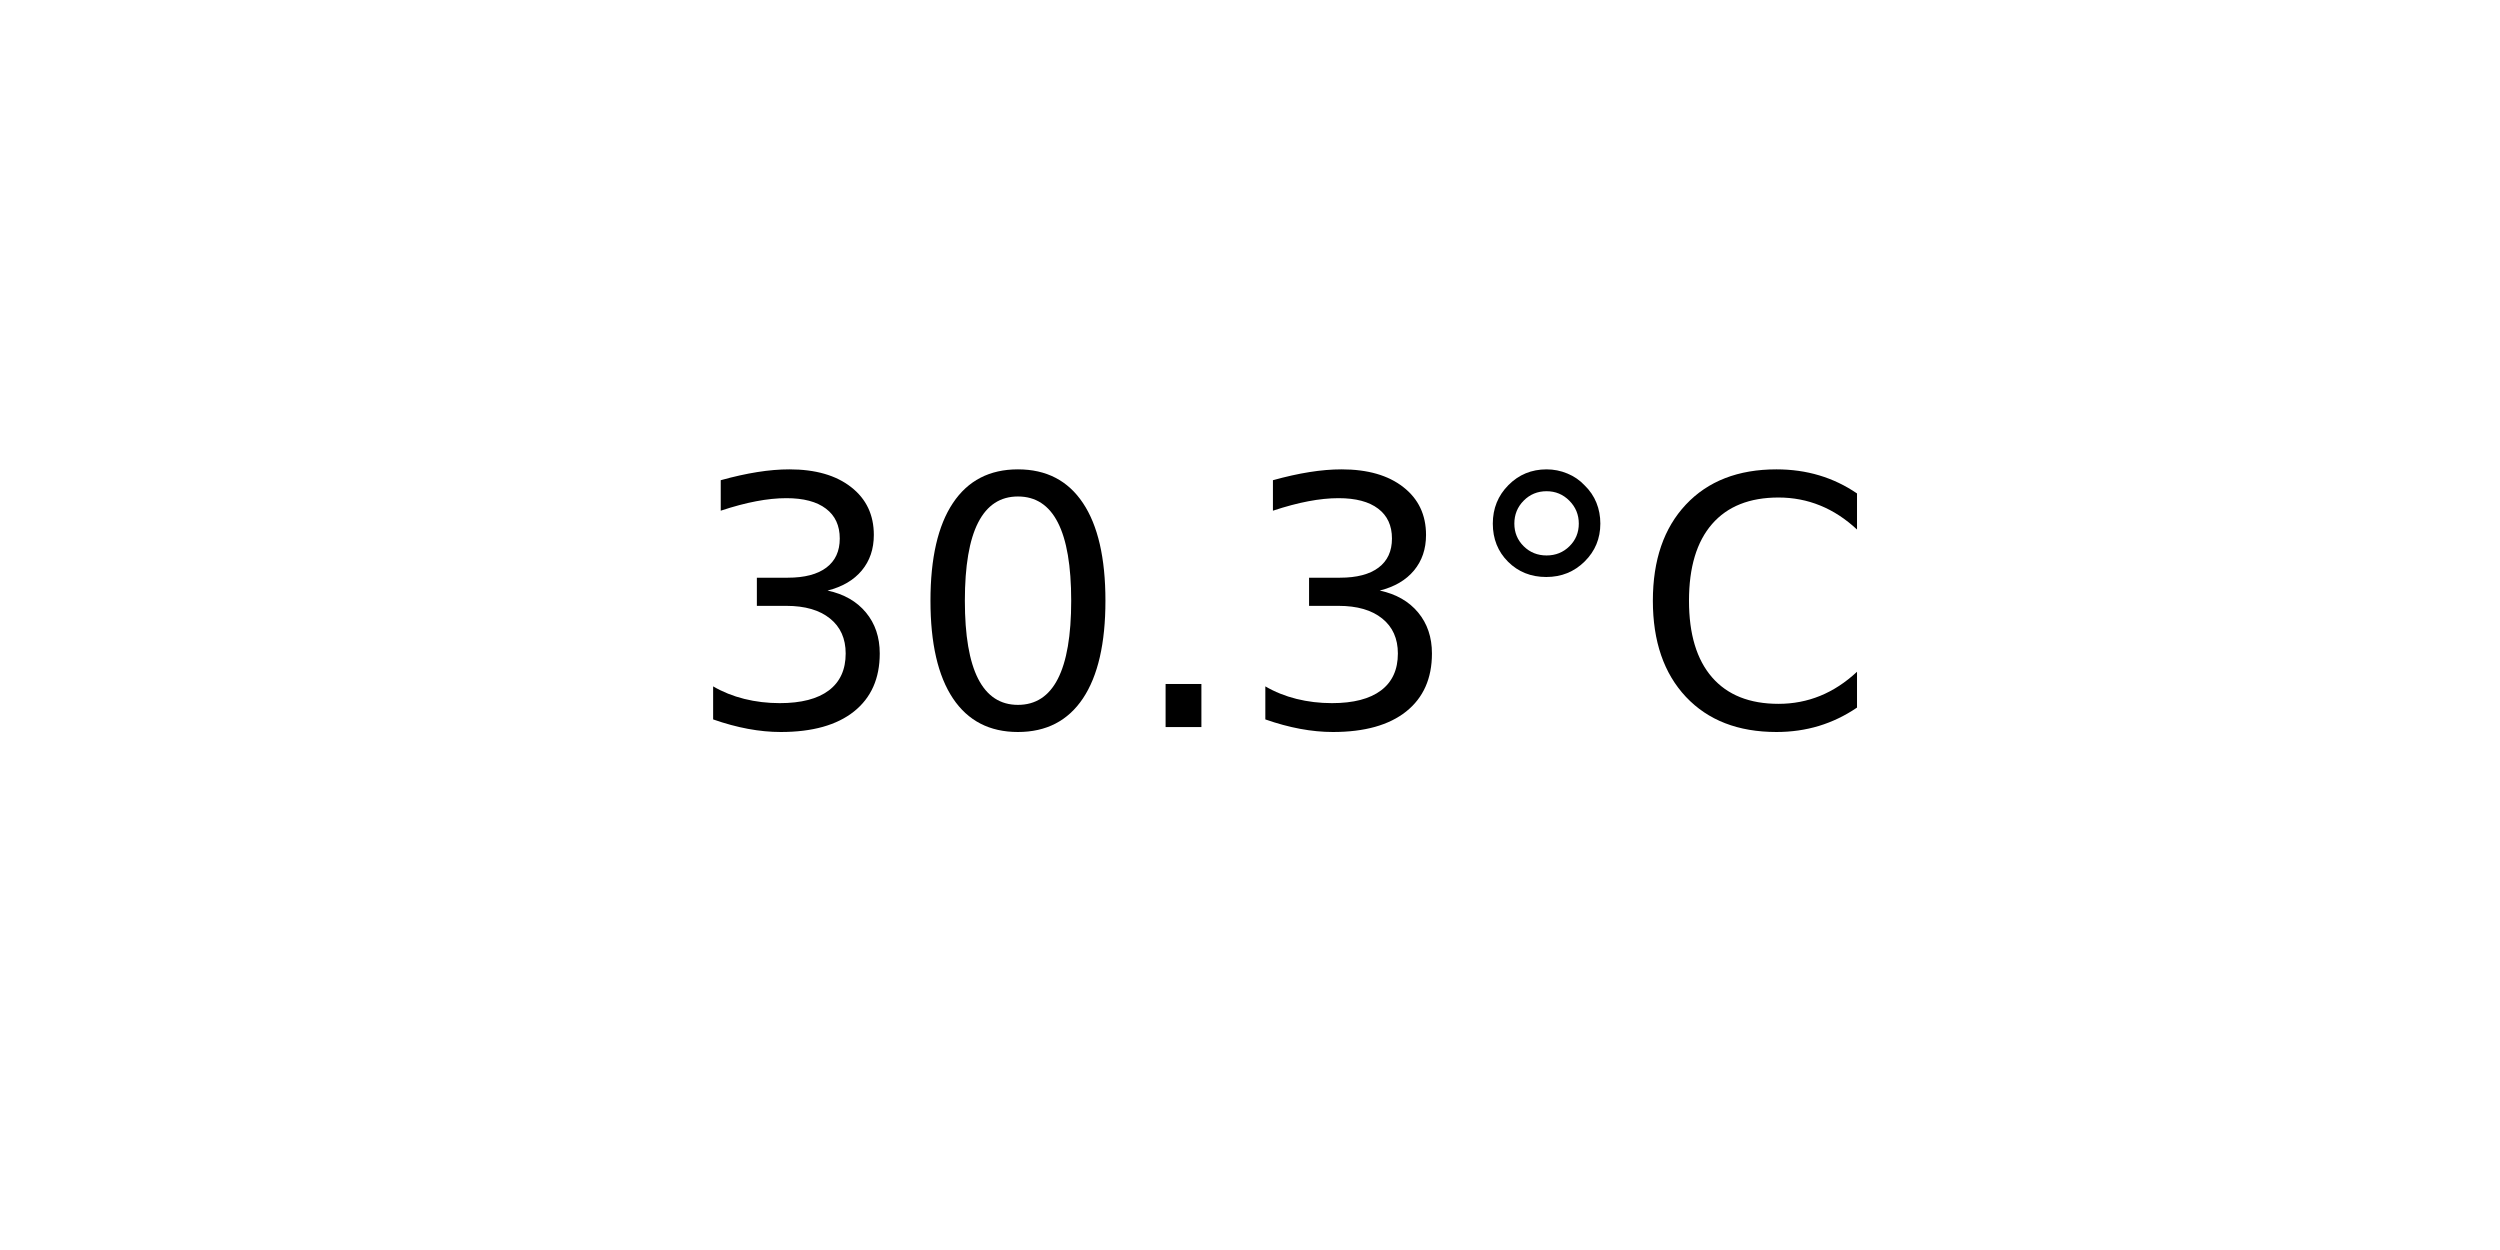
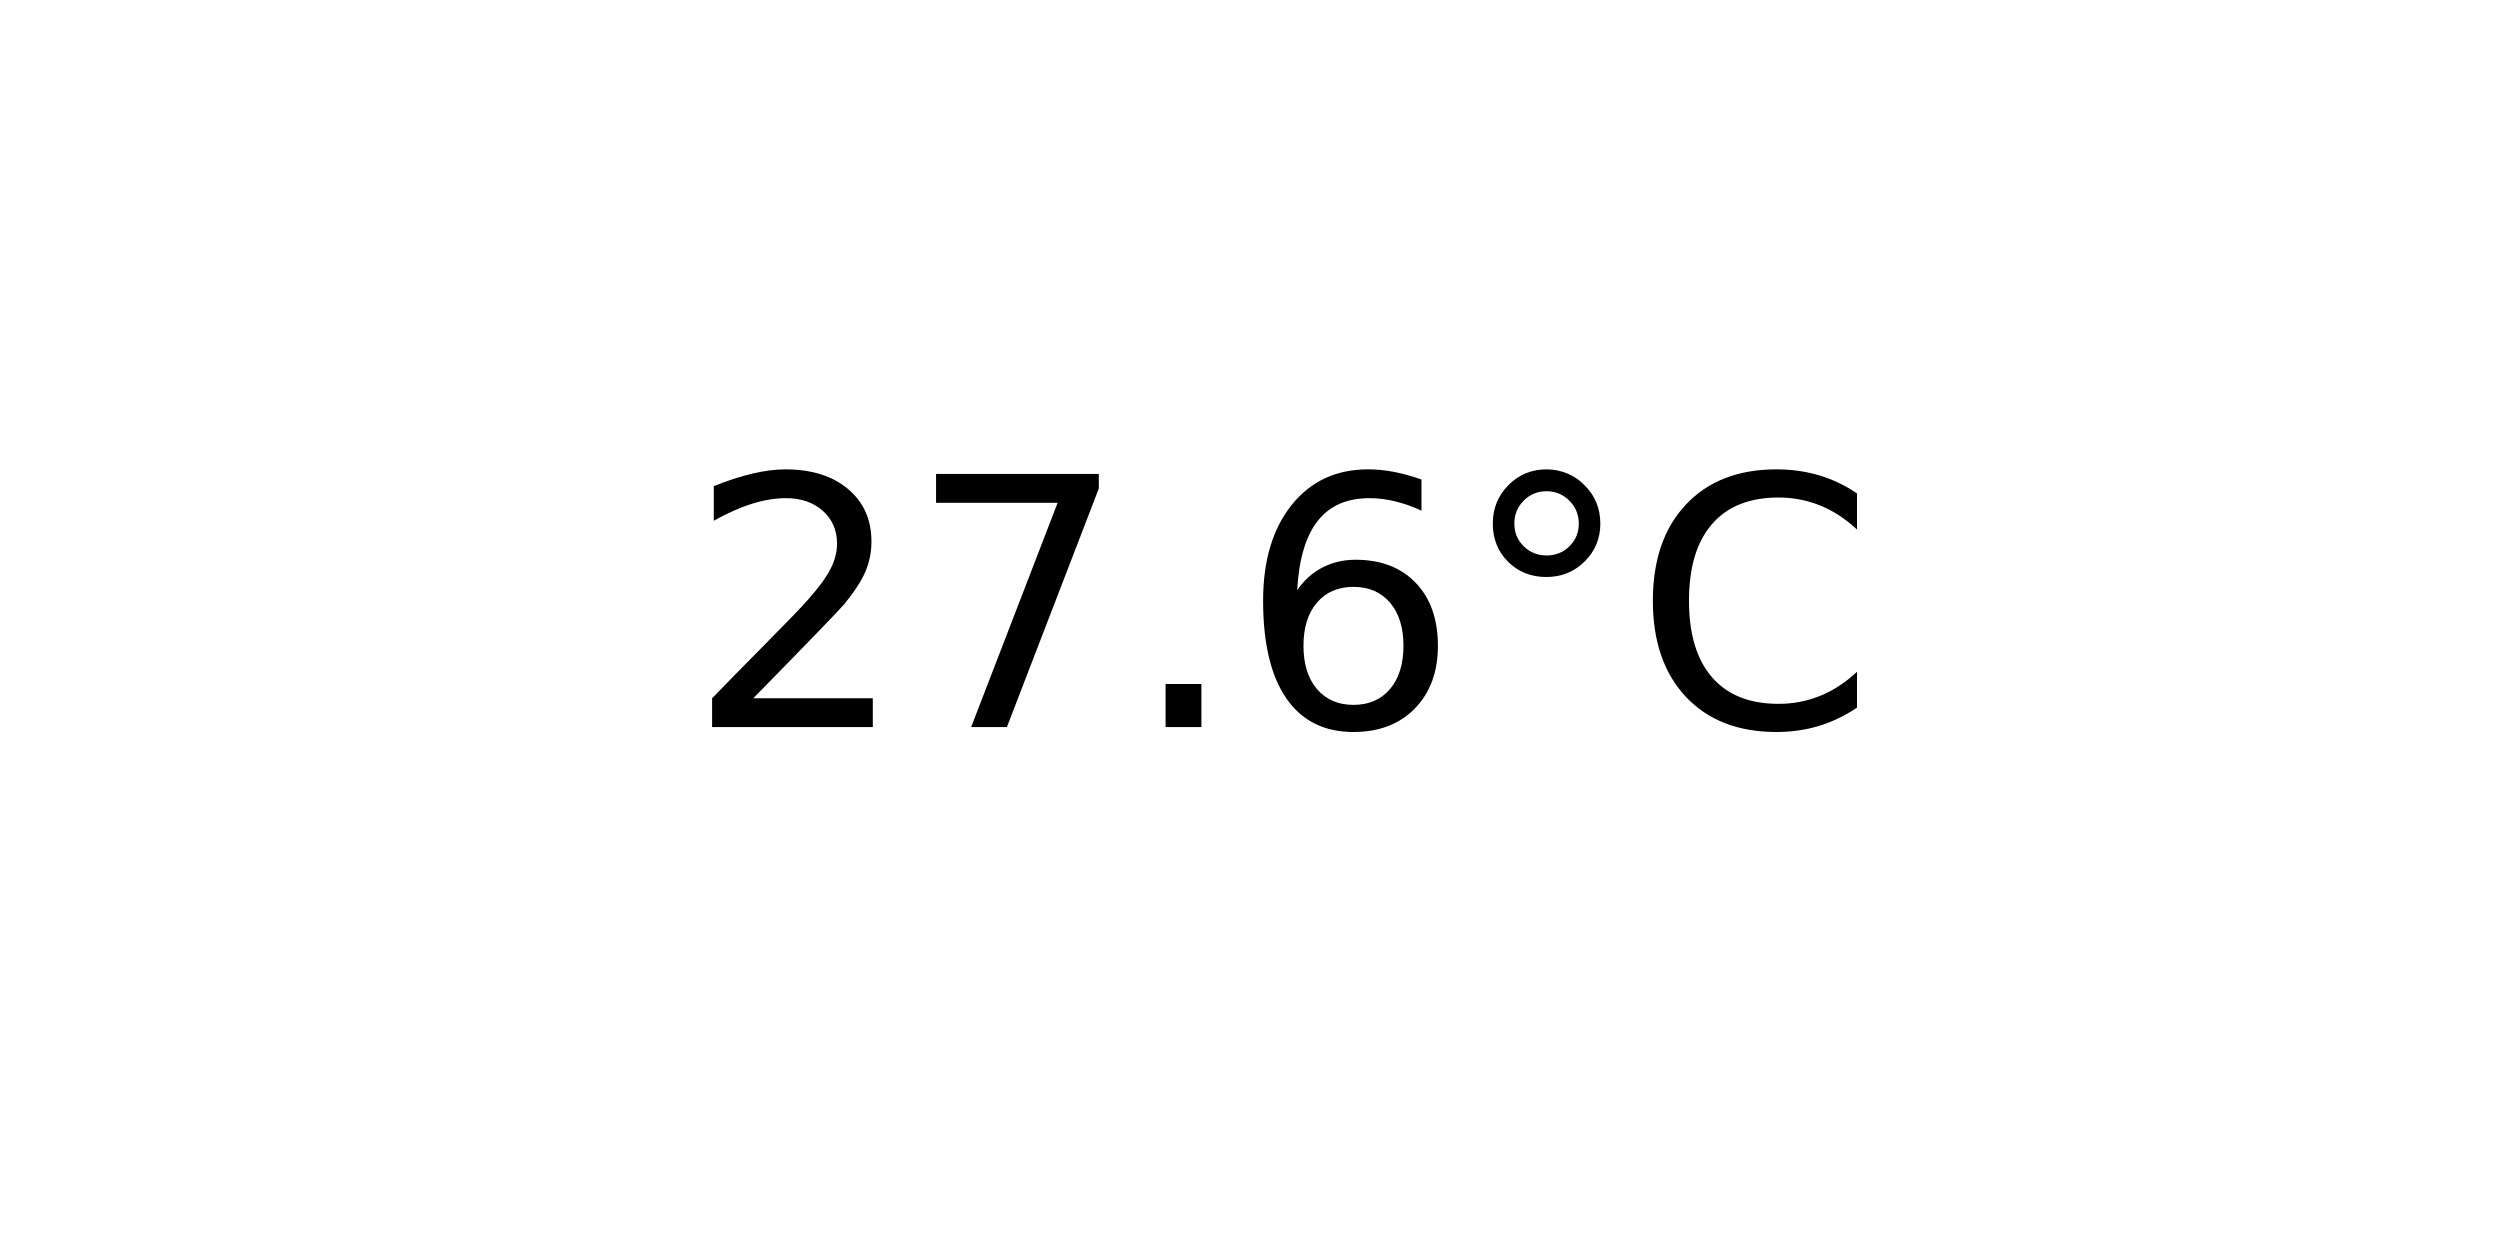
<svg xmlns="http://www.w3.org/2000/svg" xmlns:xlink="http://www.w3.org/1999/xlink" width="72pt" height="36pt" viewBox="0 0 72 36" version="1.1">
  <defs>
    <style type="text/css">*{stroke-linejoin: round; stroke-linecap: butt}</style>
  </defs>
  <g id="figure_1">
    <g id="axes_1">
      <g id="text_1">
        <g transform="translate(19.77578 20.93937) scale(0.1 -0.1)">
          <defs>
-             <path id="DejaVuSans-33" d="M 2597 2516  Q 3050 2419 3304 2112  Q 3559 1806 3559 1356  Q 3559 666 3084 287  Q 2609 -91 1734 -91  Q 1441 -91 1130 -33  Q 819 25 488 141  L 488 750  Q 750 597 1062 519  Q 1375 441 1716 441  Q 2309 441 2620 675  Q 2931 909 2931 1356  Q 2931 1769 2642 2001  Q 2353 2234 1838 2234  L 1294 2234  L 1294 2753  L 1863 2753  Q 2328 2753 2575 2939  Q 2822 3125 2822 3475  Q 2822 3834 2567 4026  Q 2313 4219 1838 4219  Q 1578 4219 1281 4162  Q 984 4106 628 3988  L 628 4550  Q 988 4650 1302 4700  Q 1616 4750 1894 4750  Q 2613 4750 3031 4423  Q 3450 4097 3450 3541  Q 3450 3153 3228 2886  Q 3006 2619 2597 2516  z " transform="scale(0.015625)" />
-             <path id="DejaVuSans-30" d="M 2034 4250  Q 1547 4250 1301 3770  Q 1056 3291 1056 2328  Q 1056 1369 1301 889  Q 1547 409 2034 409  Q 2525 409 2770 889  Q 3016 1369 3016 2328  Q 3016 3291 2770 3770  Q 2525 4250 2034 4250  z M 2034 4750  Q 2819 4750 3233 4129  Q 3647 3509 3647 2328  Q 3647 1150 3233 529  Q 2819 -91 2034 -91  Q 1250 -91 836 529  Q 422 1150 422 2328  Q 422 3509 836 4129  Q 1250 4750 2034 4750  z " transform="scale(0.015625)" />
+             <path id="DejaVuSans-32" d="M 1228 531  L 3431 531  L 3431 0  L 469 0  L 469 531  Q 828 903 1448 1529  Q 2069 2156 2228 2338  Q 2531 2678 2651 2914  Q 2772 3150 2772 3378  Q 2772 3750 2511 3984  Q 2250 4219 1831 4219  Q 1534 4219 1204 4116  Q 875 4013 500 3803  L 500 4441  Q 881 4594 1212 4672  Q 1544 4750 1819 4750  Q 2544 4750 2975 4387  Q 3406 4025 3406 3419  Q 3406 3131 3298 2873  Q 3191 2616 2906 2266  Q 2828 2175 2409 1742  Q 1991 1309 1228 531  z " transform="scale(0.015625)" />
+             <path id="DejaVuSans-37" d="M 525 4666  L 3525 4666  L 3525 4397  L 1831 0  L 1172 0  L 2766 4134  L 525 4134  L 525 4666  z " transform="scale(0.015625)" />
            <path id="DejaVuSans-2e" d="M 684 794  L 1344 794  L 1344 0  L 684 0  L 684 794  z " transform="scale(0.015625)" />
+             <path id="DejaVuSans-36" d="M 2113 2584  Q 1688 2584 1439 2293  Q 1191 2003 1191 1497  Q 1191 994 1439 701  Q 1688 409 2113 409  Q 2538 409 2786 701  Q 3034 994 3034 1497  Q 3034 2003 2786 2293  Q 2538 2584 2113 2584  z M 3366 4563  L 3366 3988  Q 3128 4100 2886 4159  Q 2644 4219 2406 4219  Q 1781 4219 1451 3797  Q 1122 3375 1075 2522  Q 1259 2794 1537 2939  Q 1816 3084 2150 3084  Q 2853 3084 3261 2657  Q 3669 2231 3669 1497  Q 3669 778 3244 343  Q 2819 -91 2113 -91  Q 1303 -91 875 529  Q 447 1150 447 2328  Q 447 3434 972 4092  Q 1497 4750 2381 4750  Q 2619 4750 2861 4703  Q 3103 4656 3366 4563  z " transform="scale(0.015625)" />
            <path id="DejaVuSans-b0" d="M 1600 4347  Q 1350 4347 1178 4173  Q 1006 4000 1006 3750  Q 1006 3503 1178 3333  Q 1350 3163 1600 3163  Q 1850 3163 2022 3333  Q 2194 3503 2194 3750  Q 2194 3997 2020 4172  Q 1847 4347 1600 4347  z M 1600 4750  Q 1800 4750 1984 4673  Q 2169 4597 2303 4453  Q 2447 4313 2519 4134  Q 2591 3956 2591 3750  Q 2591 3338 2302 3052  Q 2013 2766 1594 2766  Q 1172 2766 890 3047  Q 609 3328 609 3750  Q 609 4169 896 4459  Q 1184 4750 1600 4750  z " transform="scale(0.015625)" />
            <path id="DejaVuSans-43" d="M 4122 4306  L 4122 3641  Q 3803 3938 3442 4084  Q 3081 4231 2675 4231  Q 1875 4231 1450 3742  Q 1025 3253 1025 2328  Q 1025 1406 1450 917  Q 1875 428 2675 428  Q 3081 428 3442 575  Q 3803 722 4122 1019  L 4122 359  Q 3791 134 3420 21  Q 3050 -91 2638 -91  Q 1578 -91 968 557  Q 359 1206 359 2328  Q 359 3453 968 4101  Q 1578 4750 2638 4750  Q 3056 4750 3426 4639  Q 3797 4528 4122 4306  z " transform="scale(0.015625)" />
          </defs>
-           <use xlink:href="#DejaVuSans-33" />
-           <use xlink:href="#DejaVuSans-30" x="63.623" />
+           <use xlink:href="#DejaVuSans-32" />
+           <use xlink:href="#DejaVuSans-37" x="63.623" />
          <use xlink:href="#DejaVuSans-2e" x="127.246" />
-           <use xlink:href="#DejaVuSans-33" x="159.033" />
+           <use xlink:href="#DejaVuSans-36" x="159.033" />
          <use xlink:href="#DejaVuSans-b0" x="222.656" />
          <use xlink:href="#DejaVuSans-43" x="272.656" />
        </g>
      </g>
    </g>
  </g>
</svg>
